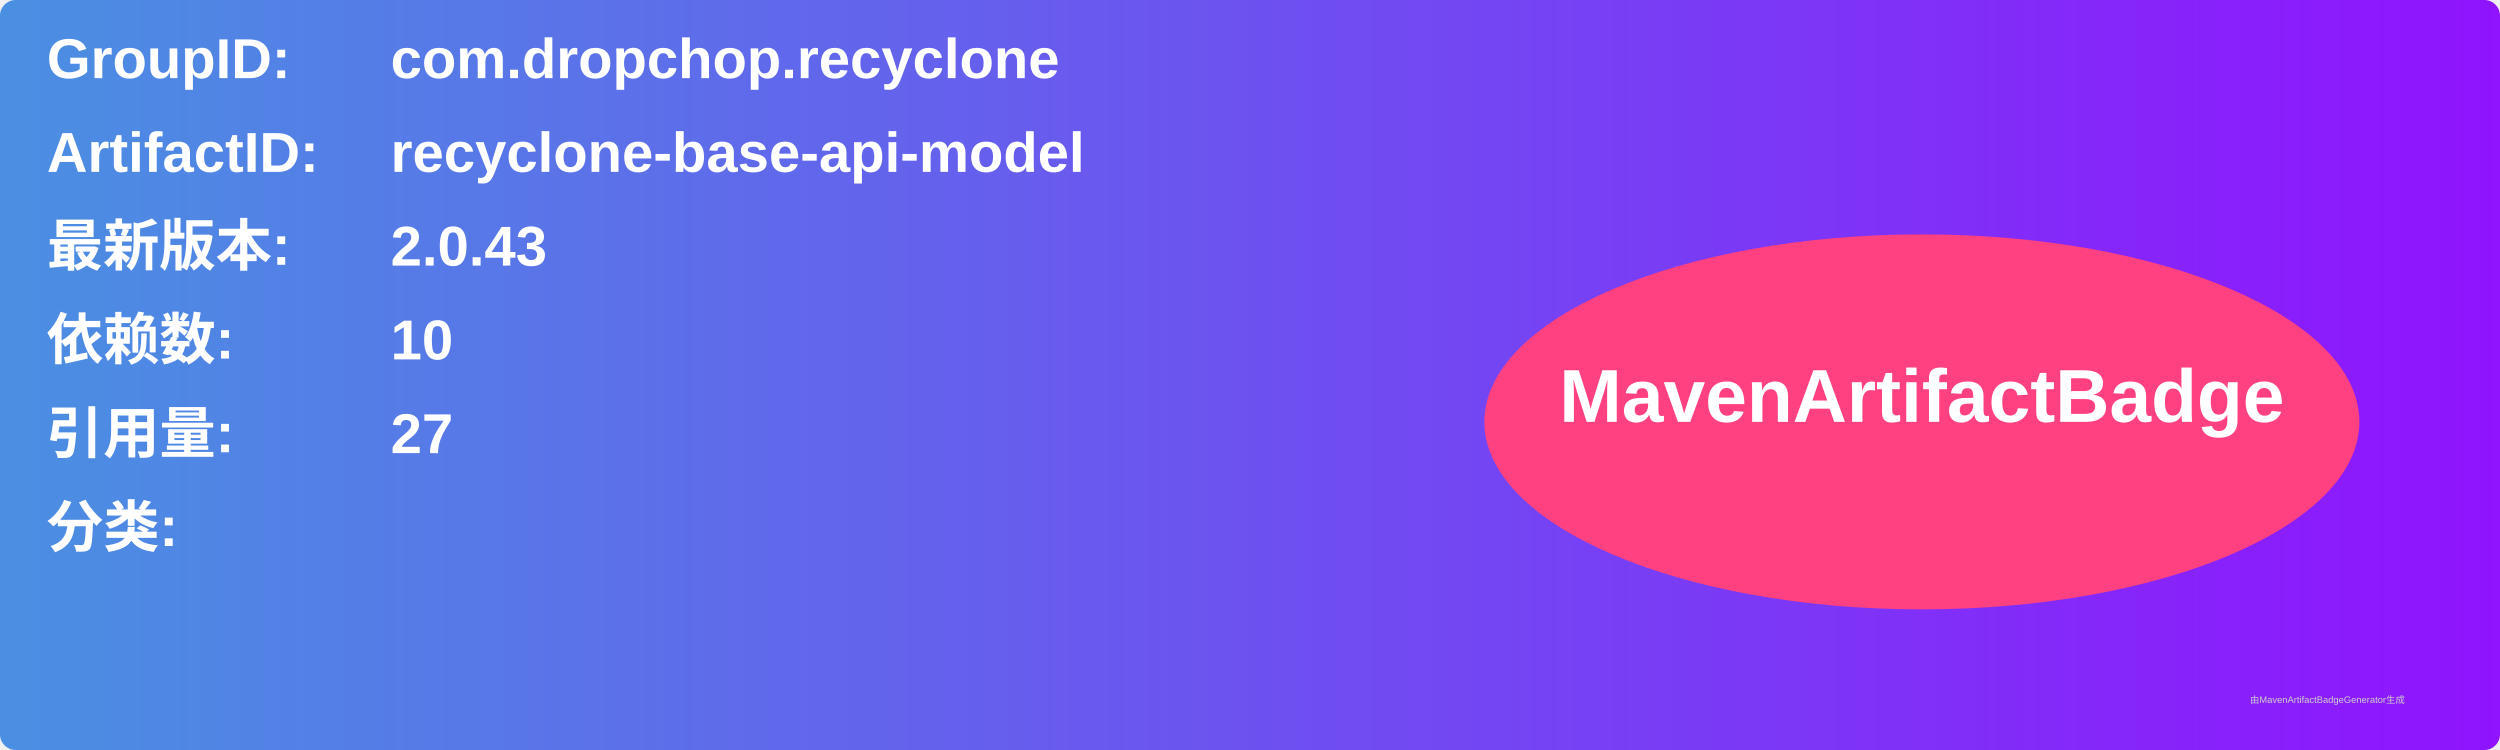
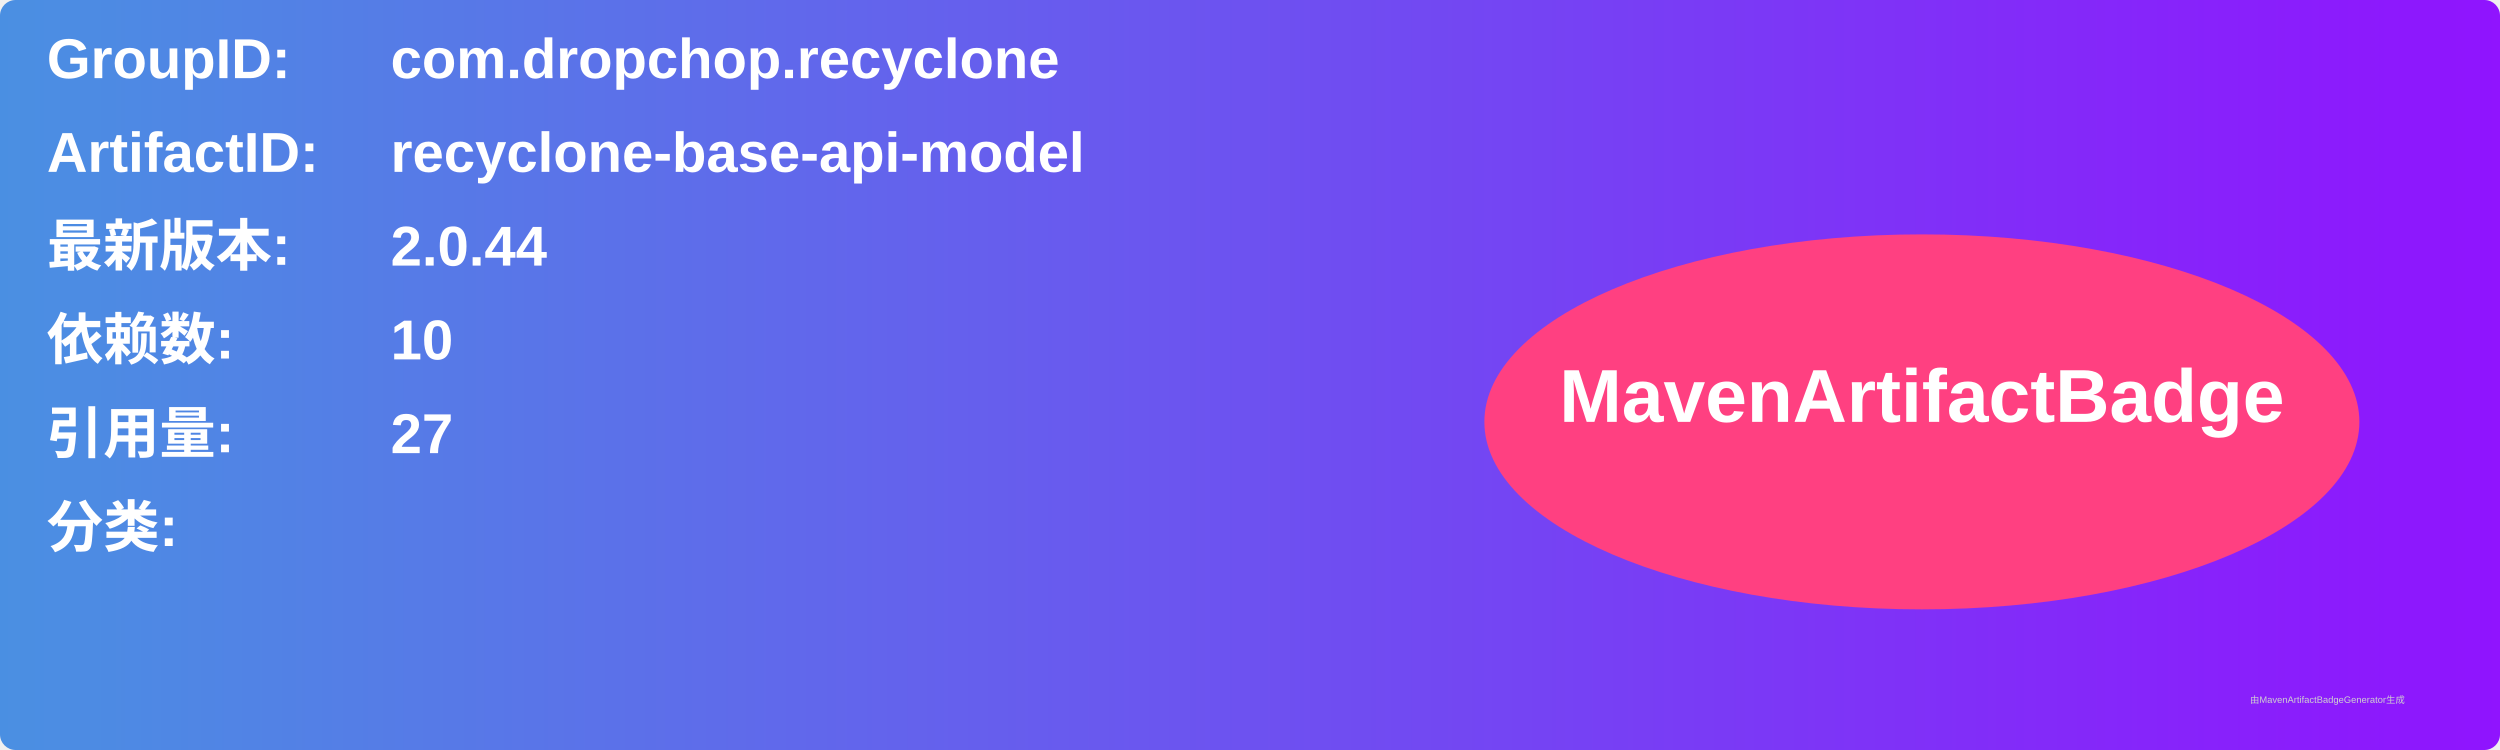
<svg xmlns="http://www.w3.org/2000/svg" width="800" height="240" viewBox="0 0 800 240">
  <linearGradient id="grad" x1="0%" y1="0%" x2="100%" y2="0%">
    <stop offset="0%" stop-color="#4a90e2" />
    <stop offset="100%" stop-color="#9013fe" />
  </linearGradient>
  <rect width="100%" height="100%" rx="5" ry="5" fill="url(#grad)" />
  <g transform="translate(15, 15)">
    <text x="0" y="10" font-family="Arial" font-size="18" fill="white" font-weight="bold" width="260">GroupID:</text>
    <text x="110" y="10" font-family="Arial" font-size="18" fill="white" font-weight="bold" width="460">com.dropchop.recyclone</text>
    <text x="0" y="40" font-family="Arial" font-size="18" fill="white" font-weight="bold" width="260">ArtifactID:</text>
    <text x="110" y="40" font-family="Arial" font-size="18" fill="white" font-weight="bold" width="460">recyclone-base-api-model</text>
    <text x="0" y="70" font-family="Arial" font-size="18" fill="white" font-weight="bold">最新版本:</text>
    <text x="110" y="70" font-family="Arial" font-size="18" fill="white" font-weight="bold">
-       <tspan font-weight="bold">2.0.43</tspan>
+       <tspan font-weight="bold">2.0.44</tspan>
    </text>
    <text x="0" y="100" font-family="Arial" font-size="18" fill="white" font-weight="bold">依赖数: </text>
    <text x="110" y="100" font-family="Arial" font-size="18" fill="white">
      <tspan font-weight="bold">10</tspan>
    </text>
    <text x="0" y="130" font-family="Arial" font-size="18" fill="white" font-weight="bold">引用量: </text>
    <text x="110" y="130" font-family="Arial" font-size="18" fill="white">
      <tspan font-weight="bold">27</tspan>
    </text>
    <text x="0" y="160" font-family="Arial" font-size="18" fill="white" font-weight="bold">分类:</text>
    <text x="10" y="190" font-family="Arial" font-size="10" fill="white">
      <tspan font-weight="bold" />
    </text>
    <ellipse cx="600" cy="120" rx="140" ry="60" fill="#ff4081" />
    <text x="600" y="120" text-anchor="middle" font-family="Arial" font-size="24" fill="white" font-weight="bold">MavenArtifactBadge</text>
  </g>
  <text x="720" y="225" font-family="Arial" font-size="3" fill="#d0d0d0">由MavenArtifactBadgeGenerator生成</text>
</svg>
